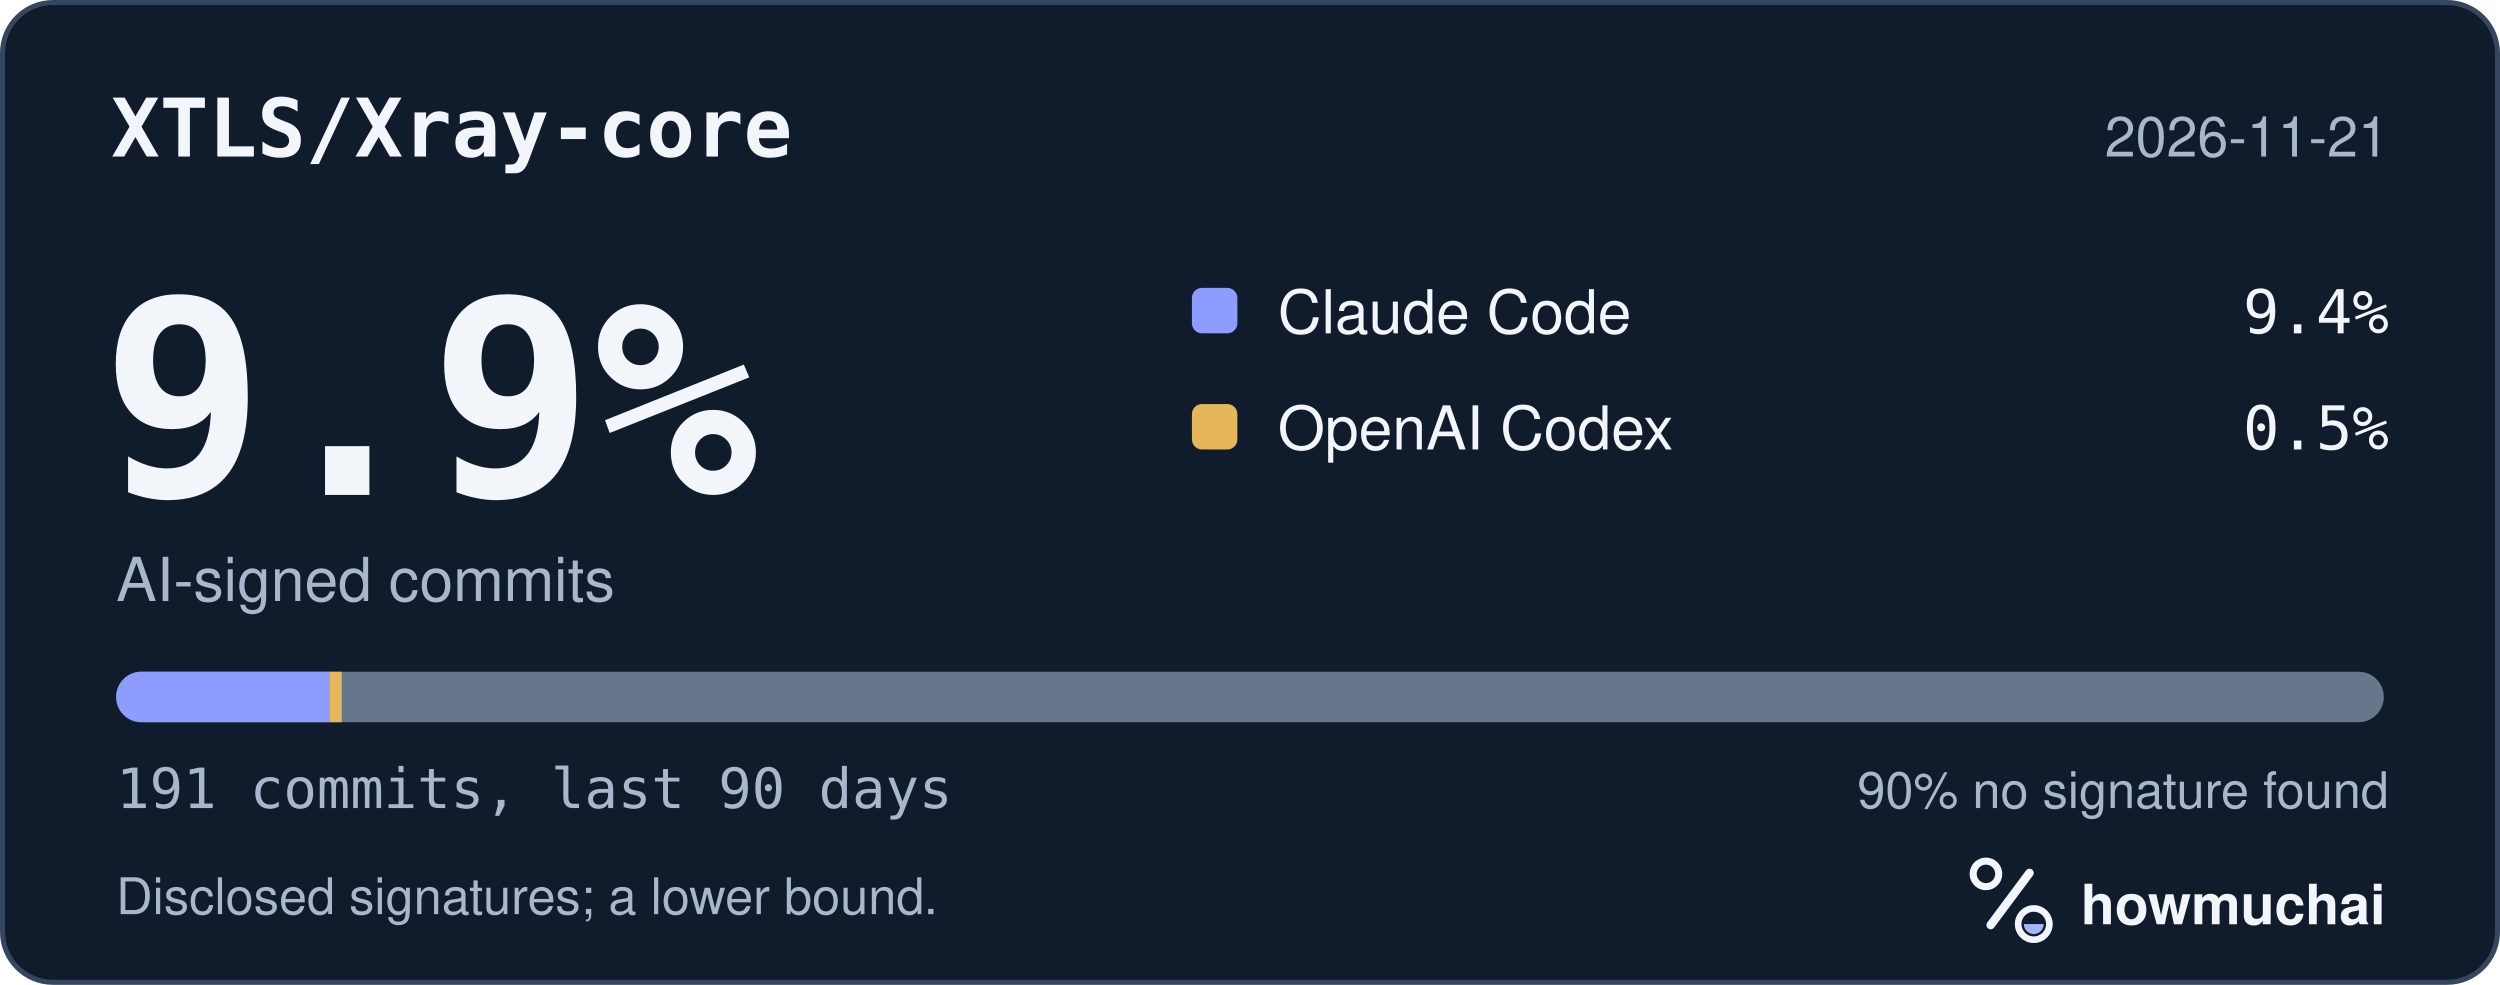
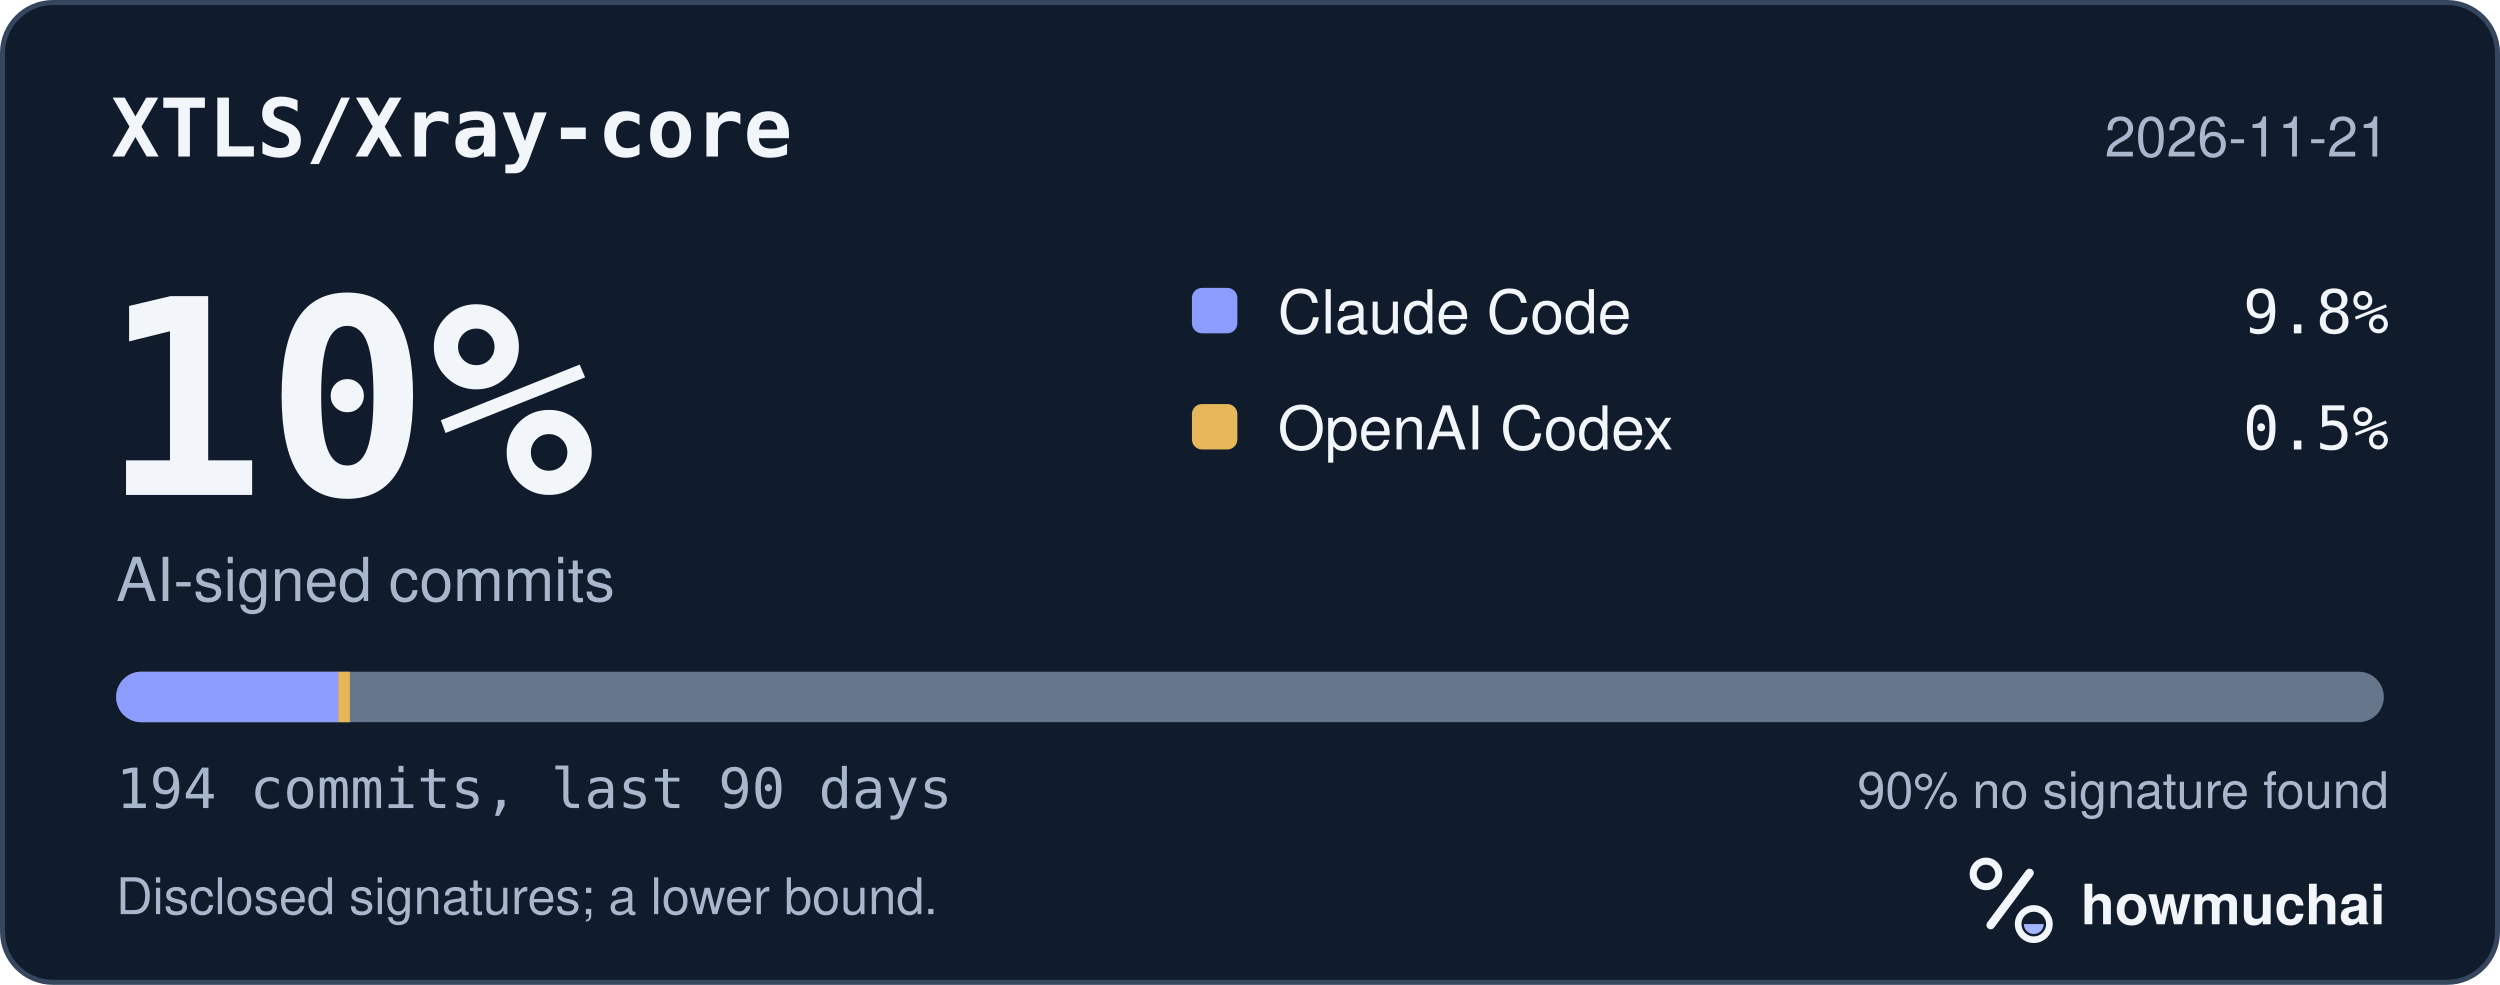
<svg xmlns="http://www.w3.org/2000/svg" width="495" height="195" viewBox="0 0 495 195" role="img" aria-labelledby="hm-t hm-d">
  <rect x="0.5" y="0.5" width="494" height="194" rx="10" fill="#101B2C" stroke="#35465E" />
  <text x="22" y="31" fill="#F2F5FA" font-family="ui-monospace, SF Mono, Menlo, Consolas, IBM Plex Mono, monospace" font-size="16" font-weight="600">XTLS/Xray-core</text>
  <text x="473" y="31" fill="#A8B7CC" font-family="-apple-system, BlinkMacSystemFont, Segoe UI, Helvetica, Arial, Fira Sans, sans-serif" font-size="11" text-anchor="end">2026-11-21</text>
-   <text x="20" y="98" fill="#F2F5FA" font-family="ui-monospace, SF Mono, Menlo, Consolas, IBM Plex Mono, monospace" font-size="54" font-weight="700">9.9%</text>
+   <text x="20" y="98" fill="#F2F5FA" font-family="ui-monospace, SF Mono, Menlo, Consolas, IBM Plex Mono, monospace" font-size="54" font-weight="700">10%</text>
  <text x="23" y="119" fill="#A8B7CC" font-family="-apple-system, BlinkMacSystemFont, Segoe UI, Helvetica, Arial, Fira Sans, sans-serif" font-size="12">AI-signed commits</text>
  <rect x="236" y="57" width="9" height="9" rx="2" fill="#8D9DFF" />
  <text x="253" y="66" fill="#F2F5FA" font-family="-apple-system, BlinkMacSystemFont, Segoe UI, Helvetica, Arial, Fira Sans, sans-serif" font-size="12">Claude Code</text>
-   <text x="473" y="66" fill="#F2F5FA" font-family="ui-monospace, SF Mono, Menlo, Consolas, IBM Plex Mono, monospace" font-size="12" text-anchor="end">9.4%</text>
+   <text x="473" y="66" fill="#F2F5FA" font-family="ui-monospace, SF Mono, Menlo, Consolas, IBM Plex Mono, monospace" font-size="12" text-anchor="end">9.8%</text>
  <rect x="236" y="80" width="9" height="9" rx="2" fill="#E6B75A" />
  <text x="253" y="89" fill="#F2F5FA" font-family="-apple-system, BlinkMacSystemFont, Segoe UI, Helvetica, Arial, Fira Sans, sans-serif" font-size="12">OpenAI Codex</text>
  <text x="473" y="89" fill="#F2F5FA" font-family="ui-monospace, SF Mono, Menlo, Consolas, IBM Plex Mono, monospace" font-size="12" text-anchor="end">0.5%</text>
  <defs>
    <clipPath id="hm-bar">
      <rect x="23" y="133" width="449" height="10" rx="5" />
    </clipPath>
  </defs>
  <rect x="23" y="133" width="449" height="10" rx="5" fill="#66768B" />
  <g clip-path="url(#hm-bar)">
-     <rect x="23.00" y="133" width="42.31" height="10" fill="#8D9DFF" />
-     <rect x="65.31" y="133" width="2.35" height="10" fill="#E6B75A" />
+     <rect x="23.00" y="133" width="43.97" height="10" fill="#8D9DFF" />
+     <rect x="66.97" y="133" width="2.31" height="10" fill="#E6B75A" />
  </g>
-   <text x="23" y="160" fill="#A8B7CC" font-family="ui-monospace, SF Mono, Menlo, Consolas, IBM Plex Mono, monospace" font-size="11">191 commits, last 90 days</text>
+   <text x="23" y="160" fill="#A8B7CC" font-family="ui-monospace, SF Mono, Menlo, Consolas, IBM Plex Mono, monospace" font-size="11">194 commits, last 90 days</text>
  <text x="473" y="160" fill="#A8B7CC" font-family="-apple-system, BlinkMacSystemFont, Segoe UI, Helvetica, Arial, Fira Sans, sans-serif" font-size="10" text-anchor="end">90% no signature found</text>
  <text x="23" y="181" fill="#A8B7CC" font-family="-apple-system, BlinkMacSystemFont, Segoe UI, Helvetica, Arial, Fira Sans, sans-serif" font-size="10">Disclosed signatures; a lower bound.</text>
  <g transform="translate(386 166) scale(0.046875)">
    <circle cx="154" cy="150" r="54" fill="none" stroke="#F2F5FA" stroke-width="30" />
    <path d="M174 366 338 146" fill="none" stroke="#F2F5FA" stroke-width="36" stroke-linecap="round" />
    <circle cx="356" cy="362" r="66" fill="none" stroke="#F2F5FA" stroke-width="28" />
    <path d="M314 362a42 42 0 0 0 84 0Z" fill="#A4B5FF" />
  </g>
  <text x="412" y="183" fill="#F2F5FA" font-family="-apple-system, BlinkMacSystemFont, Segoe UI, Helvetica, Arial, Fira Sans, sans-serif" font-size="11" font-weight="650">howmuchai</text>
</svg>
